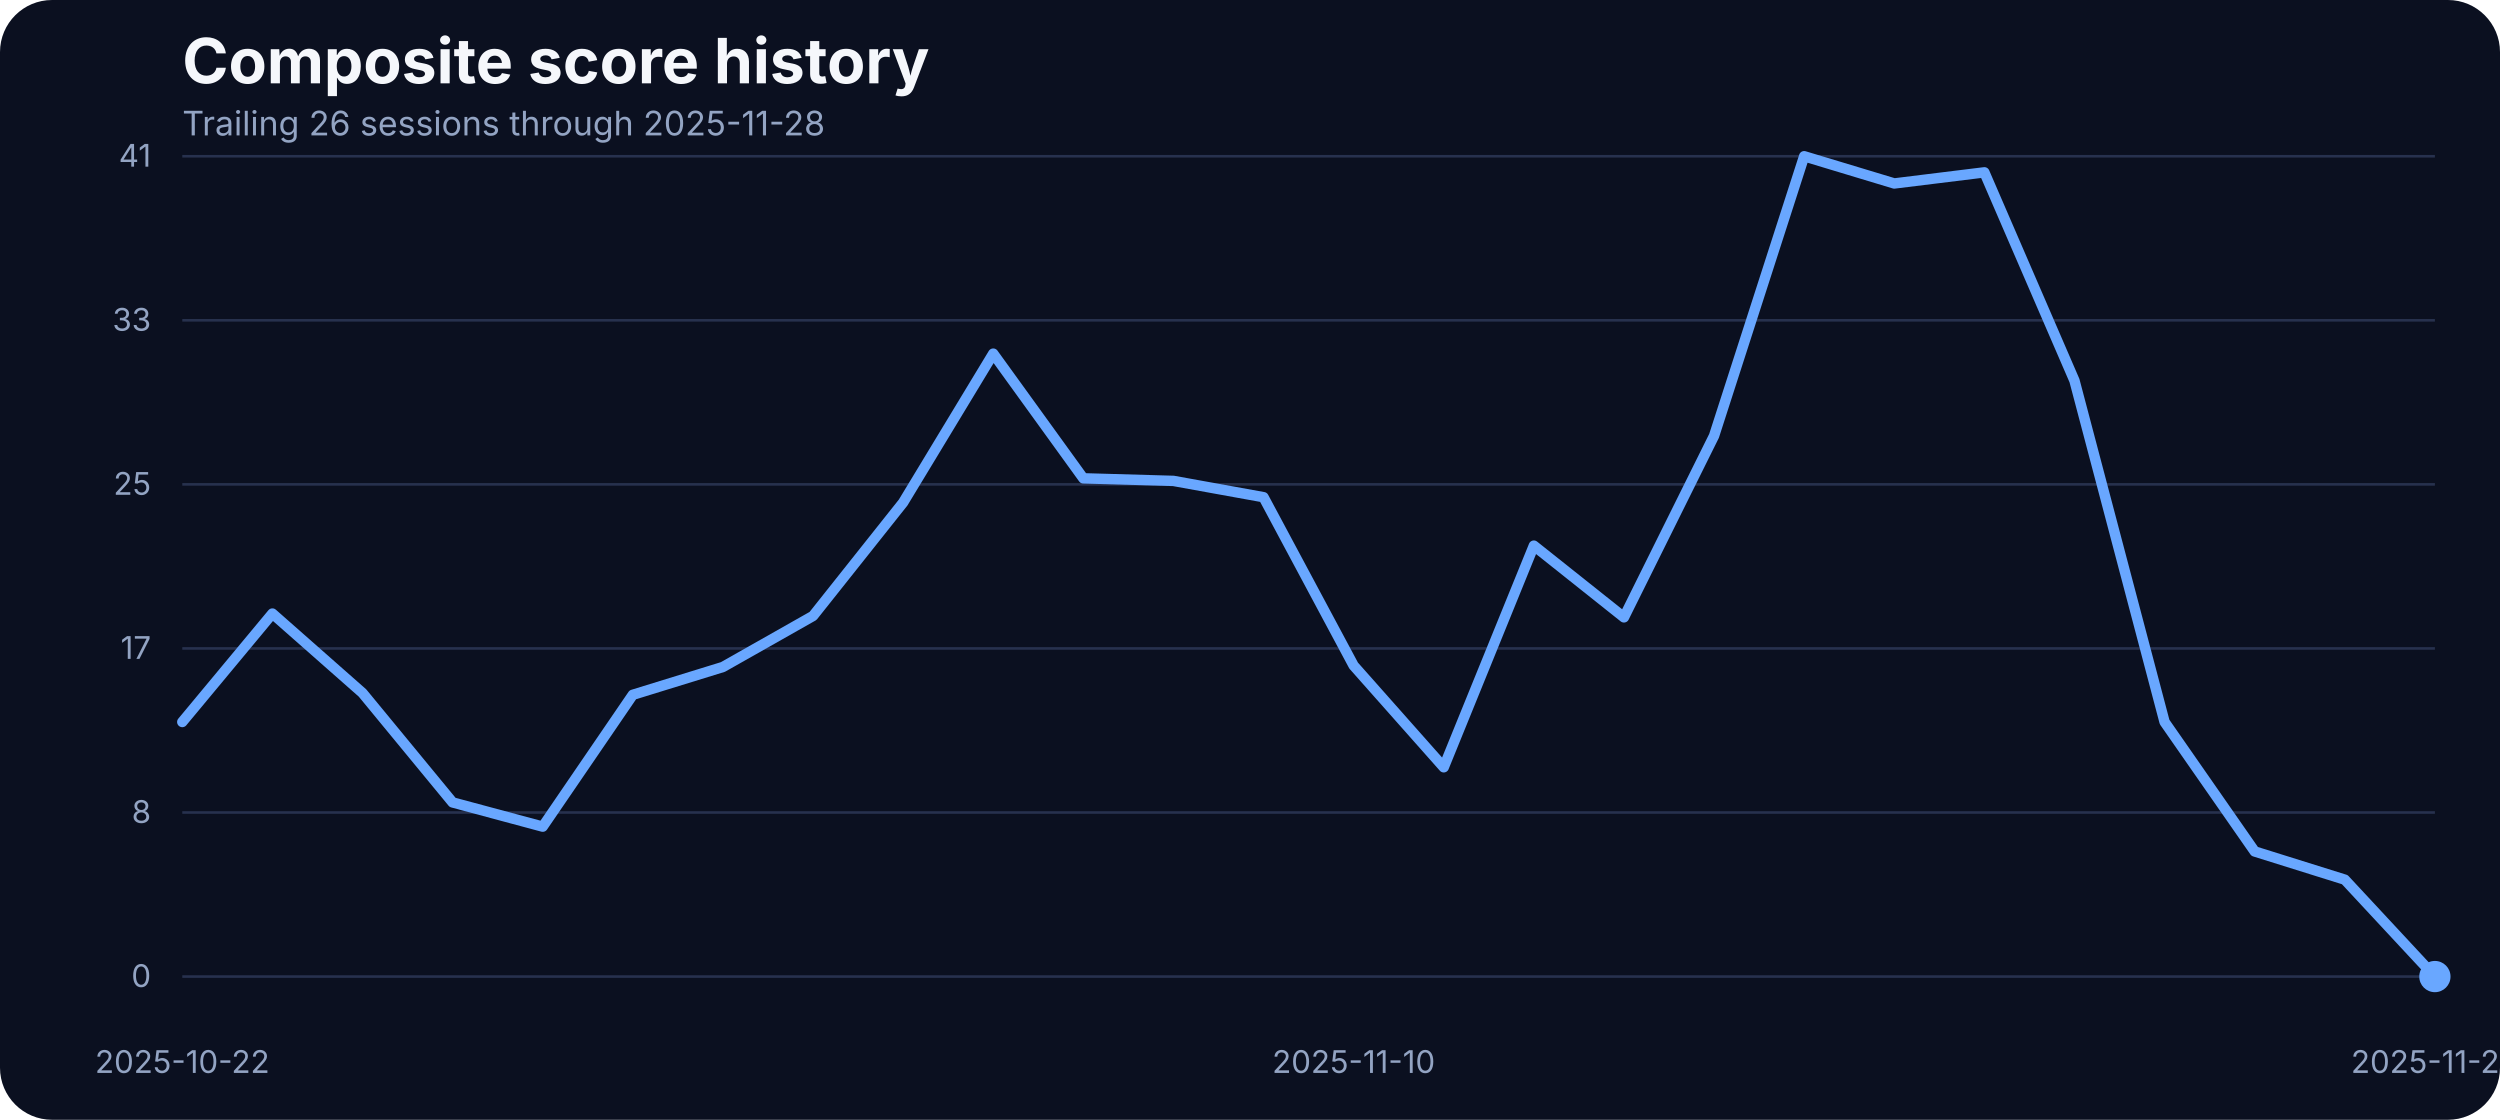
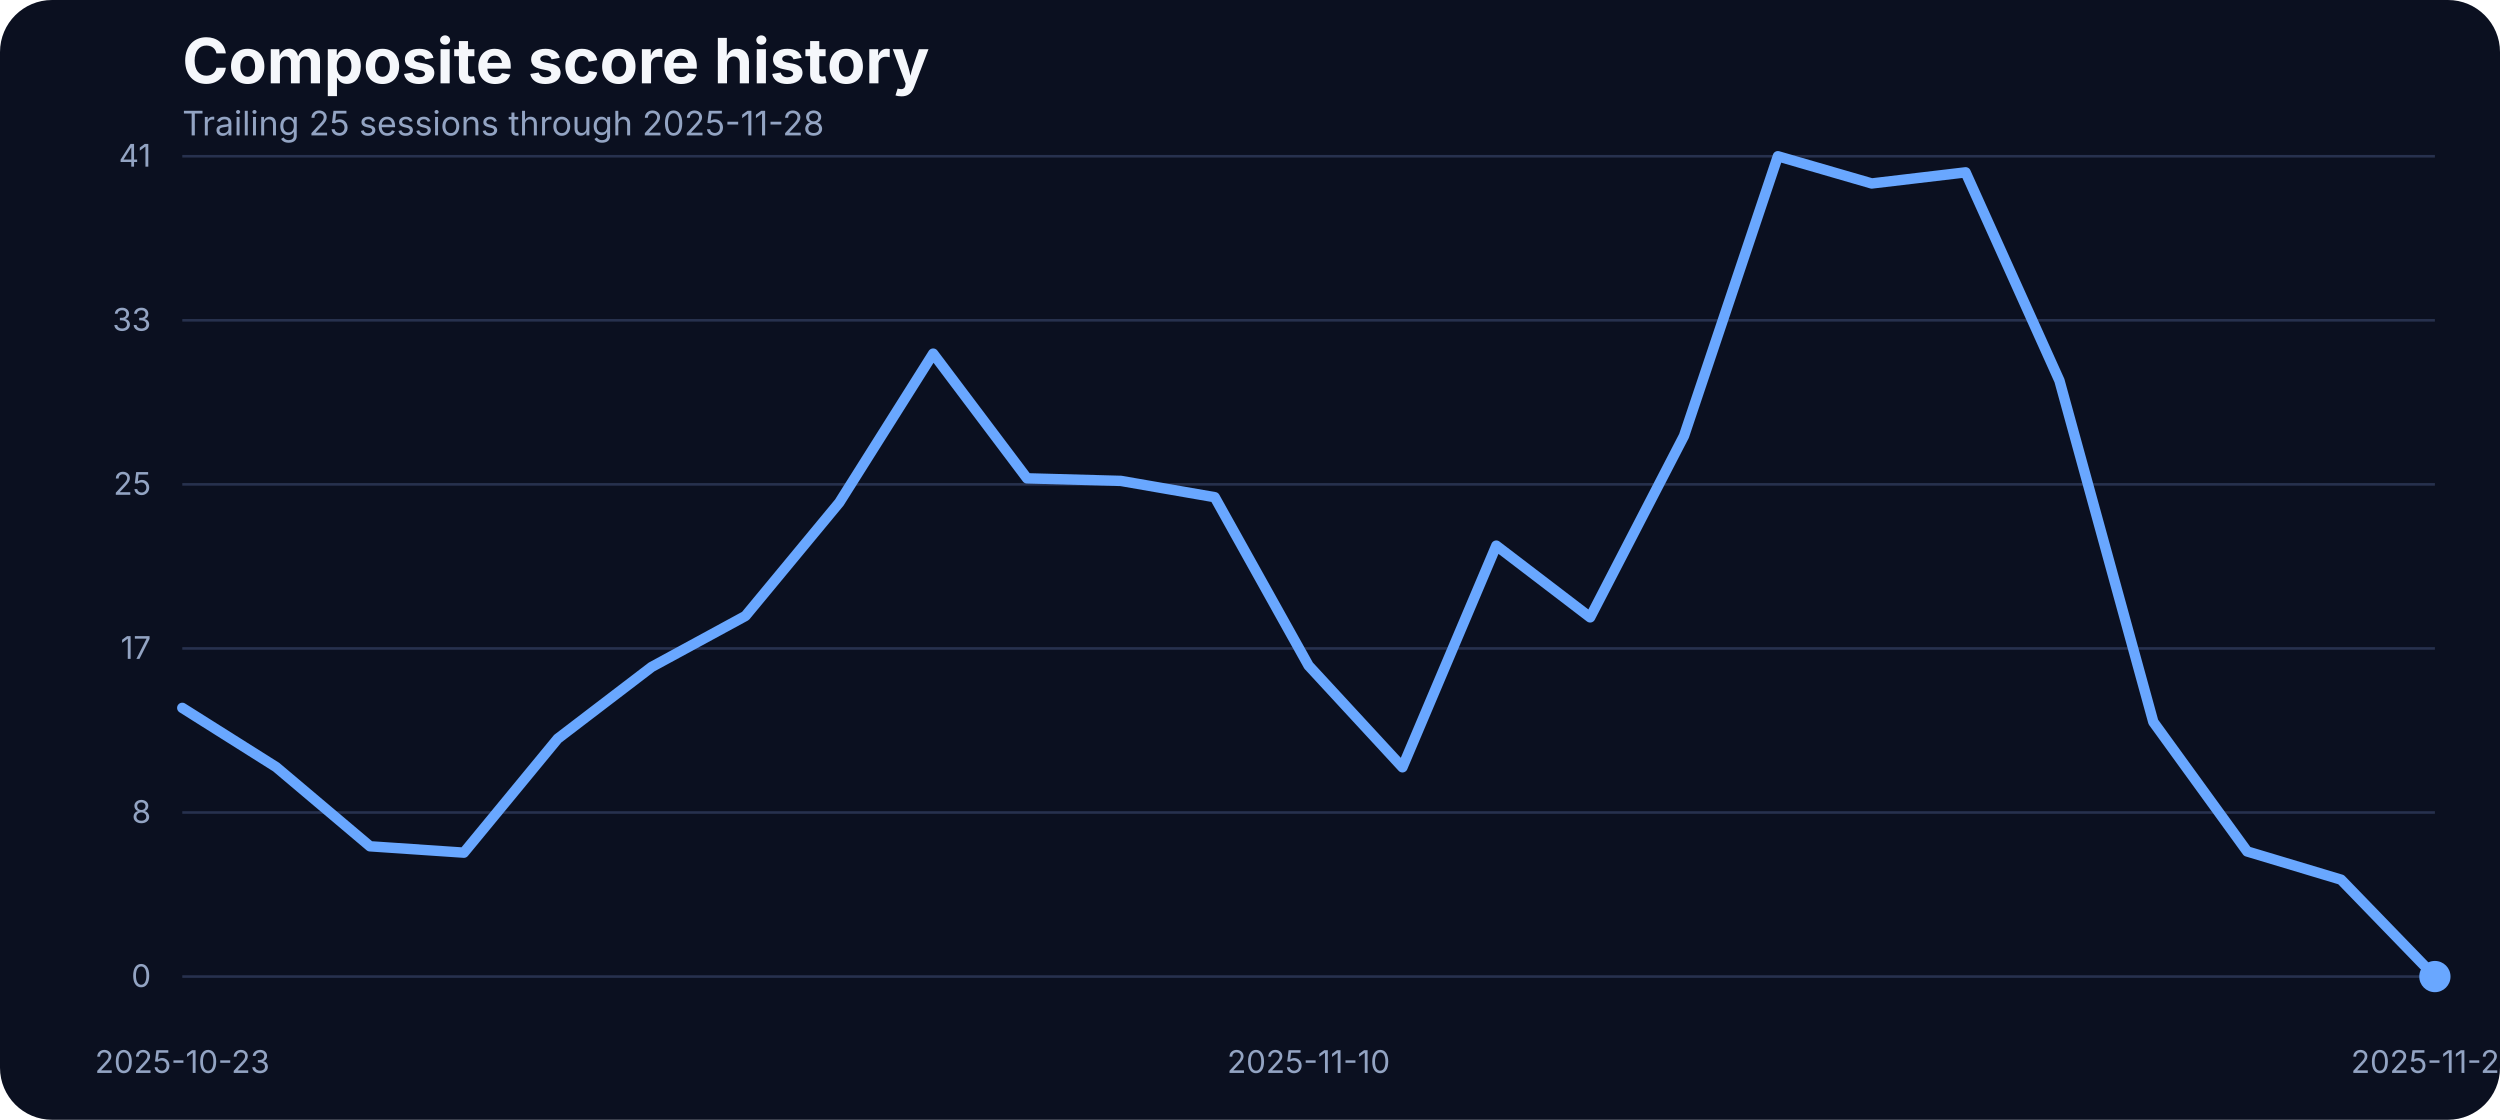
<svg xmlns="http://www.w3.org/2000/svg" width="960" height="430" viewBox="0 0 960 430" role="img" aria-label="Composite score history">
  <rect width="100%" height="100%" fill="#0b1020" rx="20" />
  <text x="70" y="32" fill="#f5f7fb" font-family="Inter, Arial, sans-serif" font-size="24" font-weight="700">Composite score history</text>
-   <text x="70" y="52" fill="#93a4c3" font-family="Inter, Arial, sans-serif" font-size="13">Trailing 26 sessions through 2025-11-28</text>
+   <text x="70" y="52" fill="#93a4c3" font-family="Inter, Arial, sans-serif" font-size="13">Trailing 25 sessions through 2025-11-28</text>
  <line x1="70" x2="935" y1="375.00" y2="375.00" stroke="#27314e" stroke-width="1" />
  <text x="58" y="379.00" text-anchor="end" fill="#93a4c3" font-family="Inter, Arial, sans-serif" font-size="12">0</text>
  <line x1="70" x2="935" y1="312.00" y2="312.00" stroke="#27314e" stroke-width="1" />
  <text x="58" y="316.00" text-anchor="end" fill="#93a4c3" font-family="Inter, Arial, sans-serif" font-size="12">8</text>
  <line x1="70" x2="935" y1="249.00" y2="249.00" stroke="#27314e" stroke-width="1" />
  <text x="58" y="253.00" text-anchor="end" fill="#93a4c3" font-family="Inter, Arial, sans-serif" font-size="12">17</text>
  <line x1="70" x2="935" y1="186.00" y2="186.00" stroke="#27314e" stroke-width="1" />
  <text x="58" y="190.00" text-anchor="end" fill="#93a4c3" font-family="Inter, Arial, sans-serif" font-size="12">25</text>
  <line x1="70" x2="935" y1="123.00" y2="123.00" stroke="#27314e" stroke-width="1" />
  <text x="58" y="127.00" text-anchor="end" fill="#93a4c3" font-family="Inter, Arial, sans-serif" font-size="12">33</text>
  <line x1="70" x2="935" y1="60.00" y2="60.00" stroke="#27314e" stroke-width="1" />
  <text x="58" y="64.00" text-anchor="end" fill="#93a4c3" font-family="Inter, Arial, sans-serif" font-size="12">41</text>
-   <text x="70.00" y="412" text-anchor="middle" fill="#93a4c3" font-family="Inter, Arial, sans-serif" font-size="12">2025-10-22</text>
-   <text x="519.80" y="412" text-anchor="middle" fill="#93a4c3" font-family="Inter, Arial, sans-serif" font-size="12">2025-11-10</text>
+   <text x="70.00" y="412" text-anchor="middle" fill="#93a4c3" font-family="Inter, Arial, sans-serif" font-size="12">2025-10-23</text>
+   <text x="502.50" y="412" text-anchor="middle" fill="#93a4c3" font-family="Inter, Arial, sans-serif" font-size="12">2025-11-10</text>
  <text x="935.00" y="412" text-anchor="middle" fill="#93a4c3" font-family="Inter, Arial, sans-serif" font-size="12">2025-11-28</text>
-   <path d="M 70.00 277.24 L 104.60 235.61 L 139.20 266.11 L 173.80 308.13 L 208.40 317.43 L 243.00 266.80 L 277.60 256.12 L 312.20 236.53 L 346.80 192.98 L 381.40 135.80 L 416.00 183.68 L 450.60 184.67 L 485.20 190.93 L 519.80 255.59 L 554.40 294.63 L 589.00 209.53 L 623.60 237.06 L 658.20 167.36 L 692.80 60.00 L 727.40 70.45 L 762.00 66.18 L 796.60 146.17 L 831.20 277.24 L 865.80 326.96 L 900.40 337.79 L 935.00 375.00" fill="none" stroke="#69a7ff" stroke-width="4" stroke-linecap="round" stroke-linejoin="round" />
+   <path d="M 70.00 271.83 L 106.04 294.55 L 142.08 324.98 L 178.12 327.42 L 214.17 283.65 L 250.21 256.12 L 286.25 236.53 L 322.29 192.98 L 358.33 135.80 L 394.38 183.68 L 430.42 184.67 L 466.46 190.93 L 502.50 255.59 L 538.54 294.63 L 574.58 209.53 L 610.62 237.06 L 646.67 167.36 L 682.71 60.00 L 718.75 70.45 L 754.79 66.18 L 790.83 146.17 L 826.88 277.24 L 862.92 326.96 L 898.96 337.79 L 935.00 375.00" fill="none" stroke="#69a7ff" stroke-width="4" stroke-linecap="round" stroke-linejoin="round" />
  <circle cx="935.00" cy="375.00" r="6" fill="#69a7ff" />
</svg>
